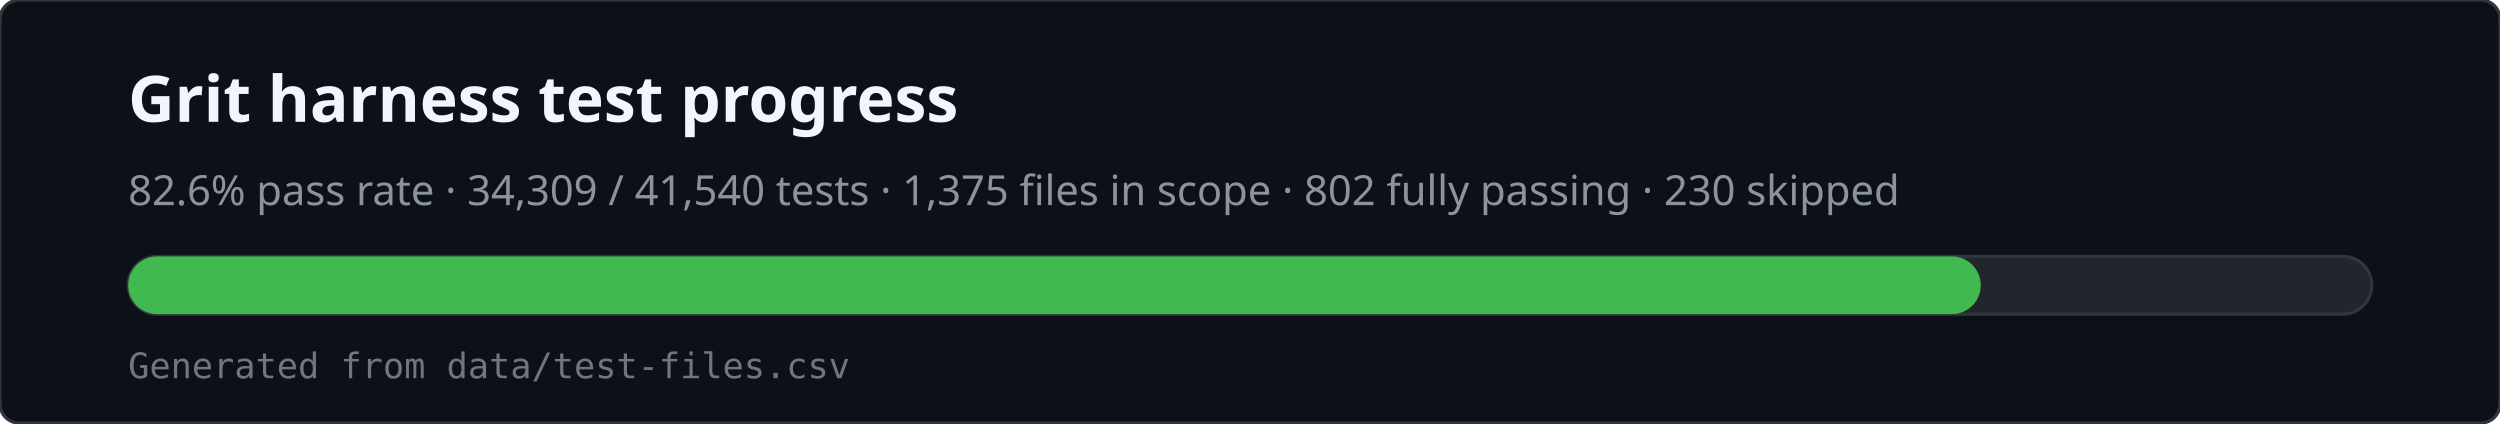
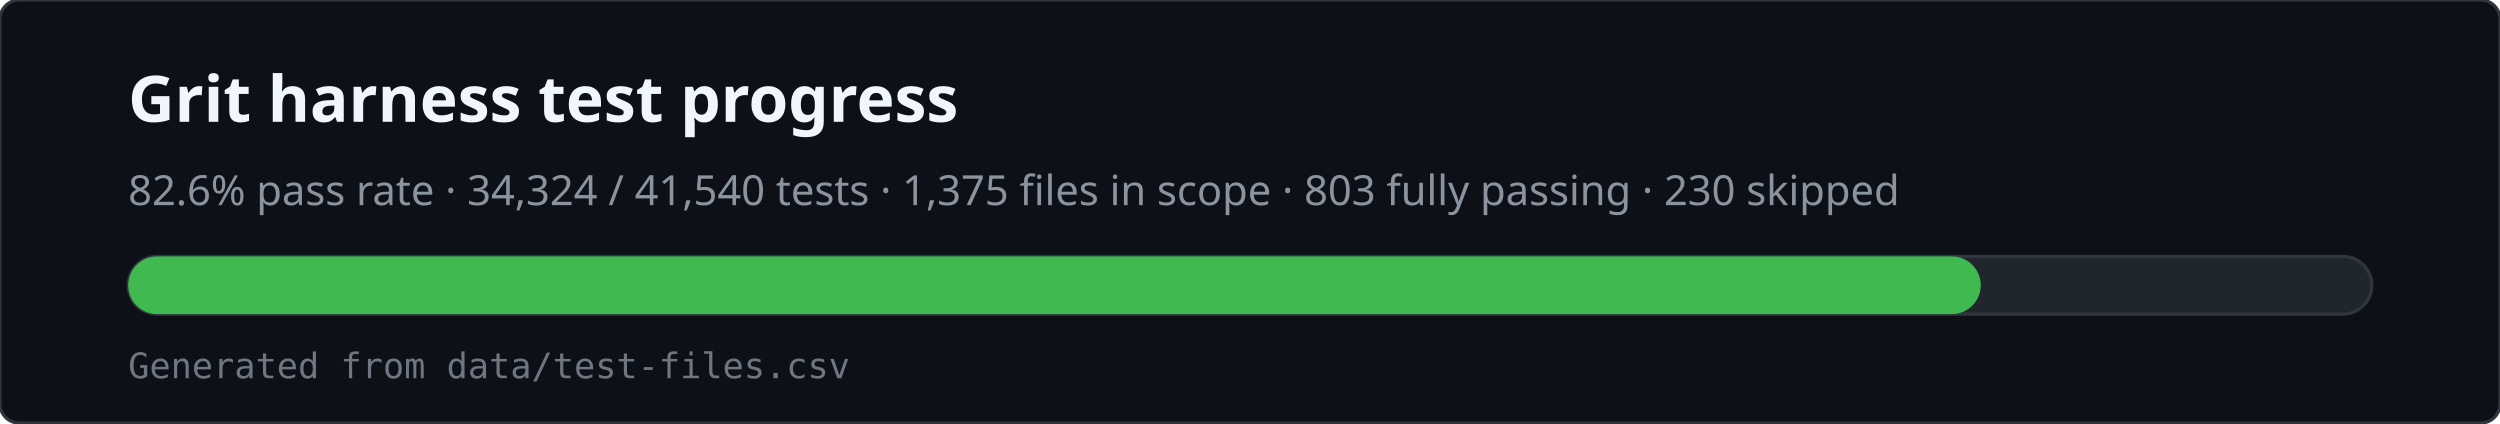
<svg xmlns="http://www.w3.org/2000/svg" viewBox="0 0 780 132" width="780" height="132" role="img" aria-labelledby="svg-title svg-desc">
  <rect x="0" y="0" width="780" height="132" rx="6" fill="#0d1117" stroke="#30363d" />
  <text x="40" y="38" fill="#f0f6fc" font-family="ui-sans-serif,system-ui,sans-serif" font-size="20" font-weight="600">Grit harness test progress</text>
-   <text x="40" y="64" fill="#8b949e" font-family="ui-sans-serif,system-ui,sans-serif" font-size="13">82.6% pass rate · 34,309 / 41,540 tests · 1,375 files in scope · 802 fully passing · 230 skipped</text>
+   <text x="40" y="64" fill="#8b949e" font-family="ui-sans-serif,system-ui,sans-serif" font-size="13">82.6% pass rate · 34,324 / 41,540 tests · 1,375 files in scope · 803 fully passing · 230 skipped</text>
  <rect x="40" y="80" width="700" height="18" rx="9" fill="#21262d" stroke="#30363d" />
  <rect x="40" y="80" width="578" height="18" rx="9" fill="#3fb950" />
  <text x="40" y="118" fill="#6e7681" font-family="ui-monospace,monospace" font-size="11">Generated from data/test-files.csv</text>
</svg>
